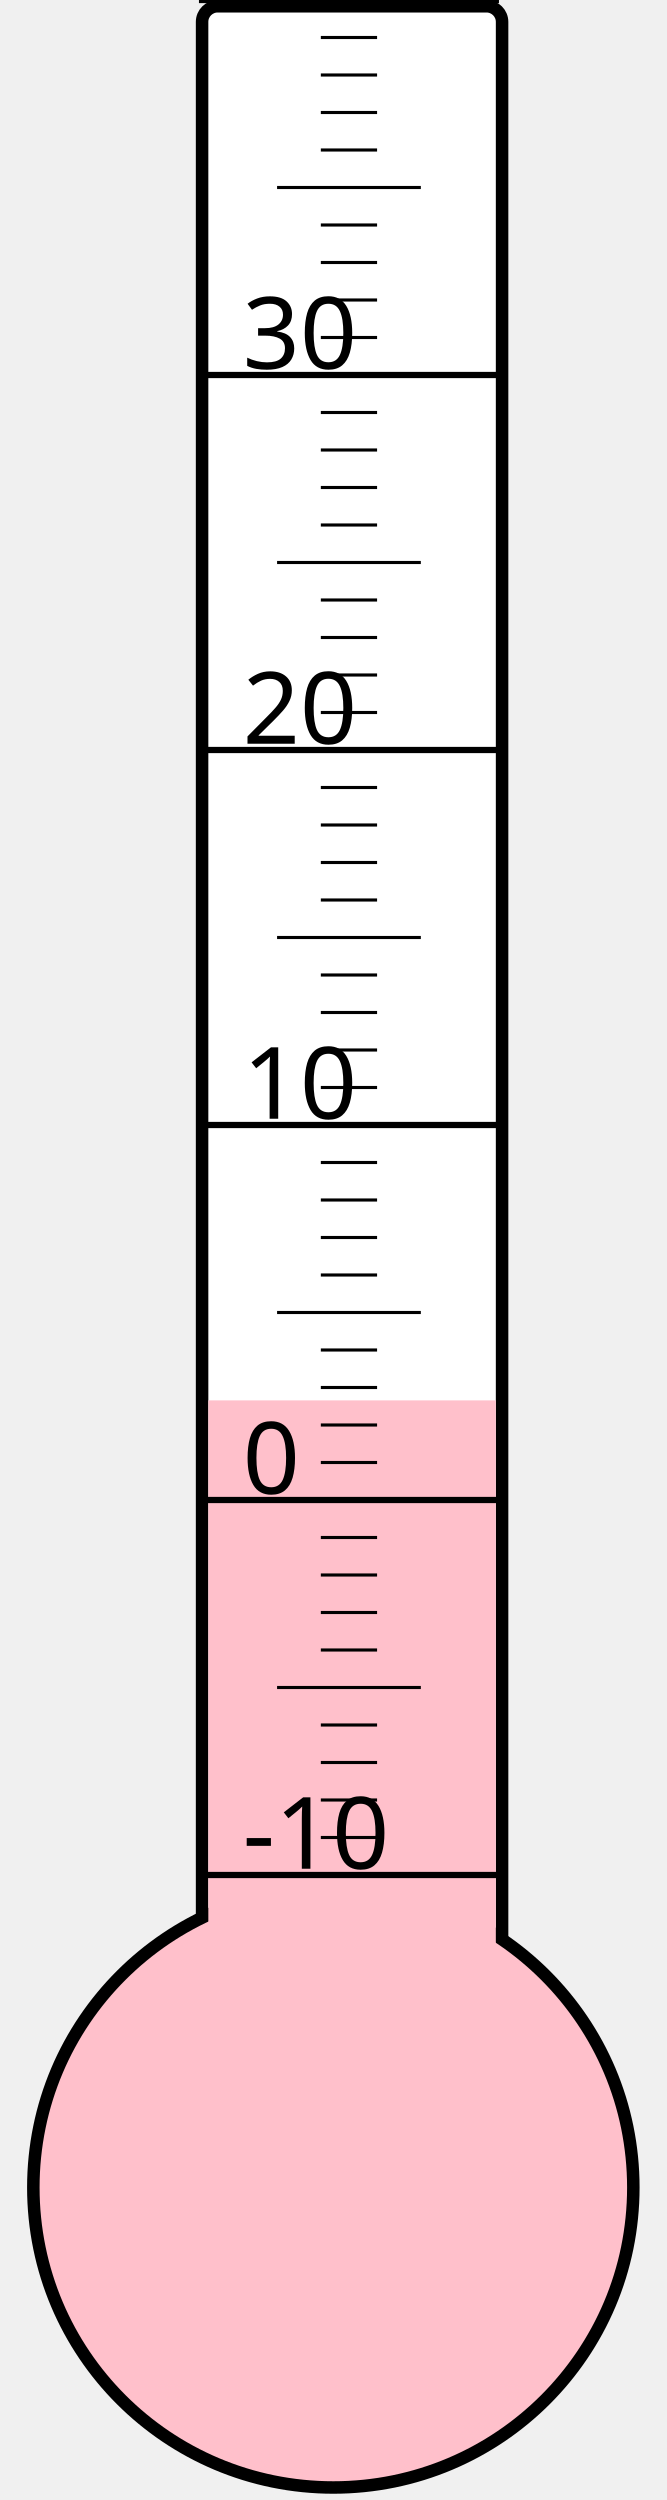
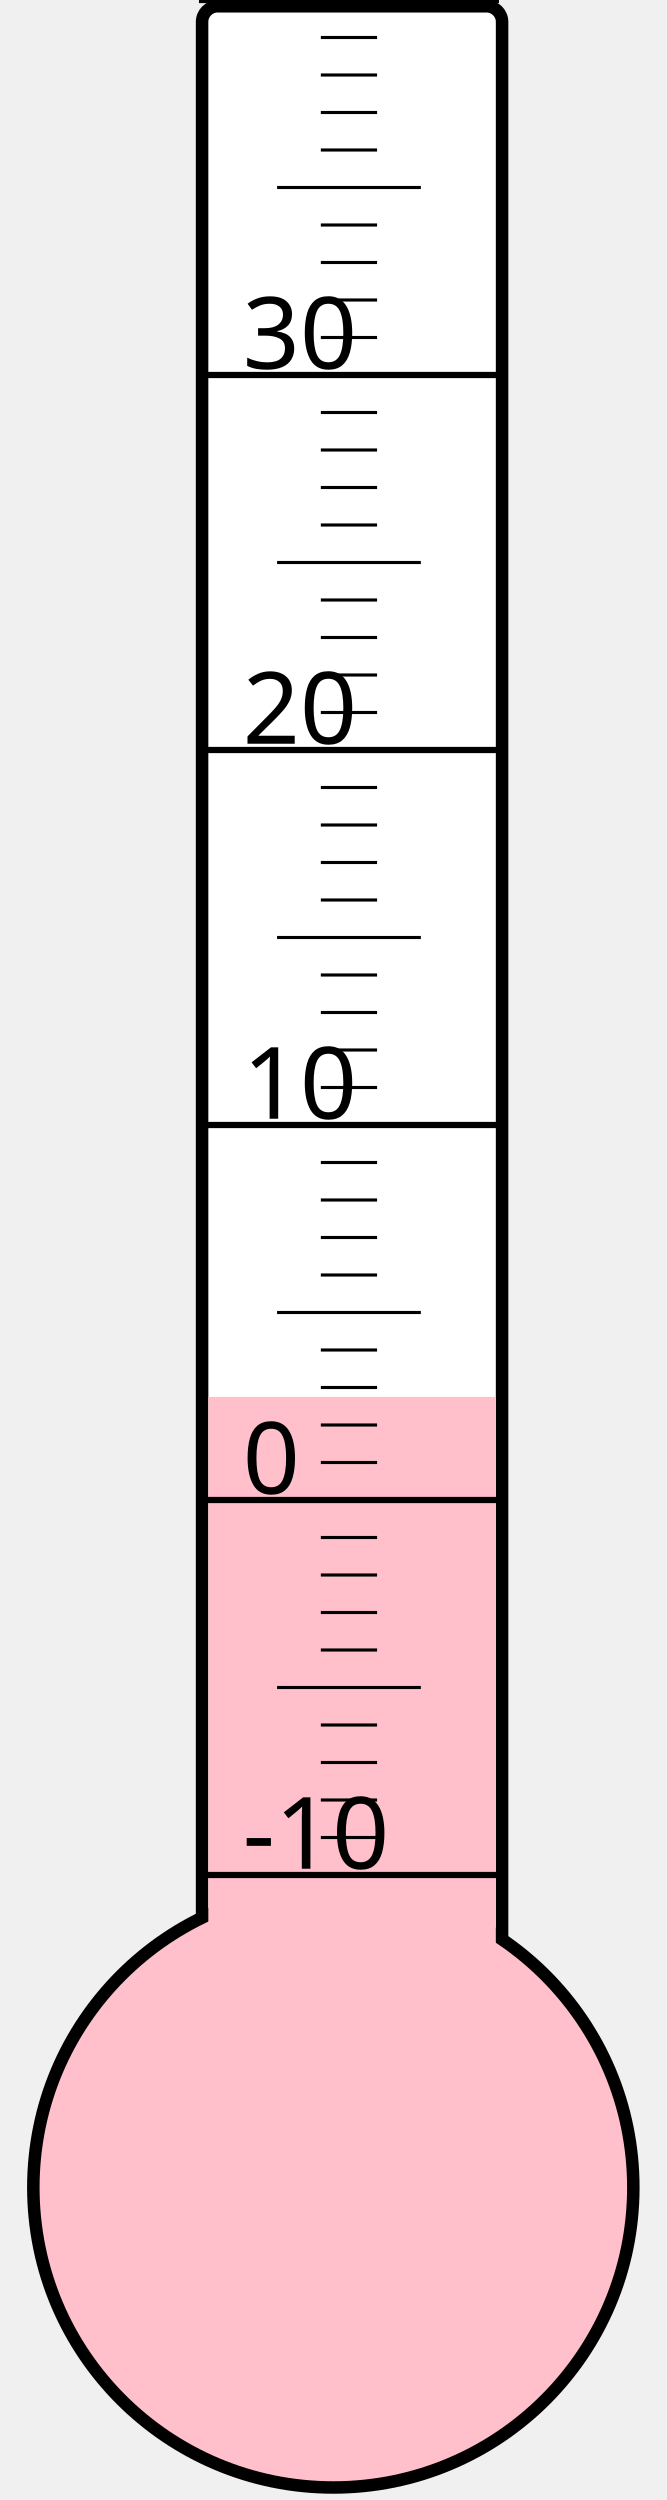
<svg xmlns="http://www.w3.org/2000/svg" width="40px" height="150px" viewBox="0 0 200 800">
  <rect width="200" height="800" x="0" y="0" style="fill: #ffffeb; fill-opacity: 0;" />
  <rect width="96" height="680" x="58" y="2" rx="5" ry="5" style="fill: white; fill-opacity: 1; stroke: black; stroke-width: 4;" />
  <circle cx="100" cy="700" r="96" style="fill: pink; stroke: black; stroke-width: 4;" />
-   <rect width="92" height="251.875" x="60" y="448.125" style="fill: pink; fill-opacity: 1; stroke-width: 0;" />
+   <rect width="92" height="253.0" x="60" y="447.0" style="fill: pink; fill-opacity: 1; stroke-width: 0;" />
  <text x="71" y="598" style="font-family: sans-serif; font-size: 24pt;">-10</text>
  <text x="71" y="478" style="font-family: sans-serif; font-size: 24pt;">0</text>
  <text x="71" y="358" style="font-family: sans-serif; font-size: 24pt;">10</text>
  <text x="71" y="238" style="font-family: sans-serif; font-size: 24pt;">20</text>
  <text x="71" y="118" style="font-family: sans-serif; font-size: 24pt;">30</text>
  <g style="stroke: black;">
    <line x1="57" y1="600" x2="153" y2="600" style="stroke-width: 2;" />
    <line x1="96" y1="588" x2="114" y2="588" style="stroke-width: 1;" />
    <line x1="96" y1="576" x2="114" y2="576" style="stroke-width: 1;" />
    <line x1="96" y1="564" x2="114" y2="564" style="stroke-width: 1;" />
    <line x1="96" y1="552" x2="114" y2="552" style="stroke-width: 1;" />
    <line x1="82" y1="540" x2="128" y2="540" style="stroke-width: 1;" />
    <line x1="96" y1="528" x2="114" y2="528" style="stroke-width: 1;" />
    <line x1="96" y1="516" x2="114" y2="516" style="stroke-width: 1;" />
    <line x1="96" y1="504" x2="114" y2="504" style="stroke-width: 1;" />
    <line x1="96" y1="492" x2="114" y2="492" style="stroke-width: 1;" />
    <line x1="57" y1="480" x2="153" y2="480" style="stroke-width: 2;" />
    <line x1="96" y1="468" x2="114" y2="468" style="stroke-width: 1;" />
    <line x1="96" y1="456" x2="114" y2="456" style="stroke-width: 1;" />
    <line x1="96" y1="444" x2="114" y2="444" style="stroke-width: 1;" />
    <line x1="96" y1="432" x2="114" y2="432" style="stroke-width: 1;" />
    <line x1="82" y1="420" x2="128" y2="420" style="stroke-width: 1;" />
    <line x1="96" y1="408" x2="114" y2="408" style="stroke-width: 1;" />
    <line x1="96" y1="396" x2="114" y2="396" style="stroke-width: 1;" />
    <line x1="96" y1="384" x2="114" y2="384" style="stroke-width: 1;" />
    <line x1="96" y1="372" x2="114" y2="372" style="stroke-width: 1;" />
    <line x1="57" y1="360" x2="153" y2="360" style="stroke-width: 2;" />
    <line x1="96" y1="348" x2="114" y2="348" style="stroke-width: 1;" />
    <line x1="96" y1="336" x2="114" y2="336" style="stroke-width: 1;" />
    <line x1="96" y1="324" x2="114" y2="324" style="stroke-width: 1;" />
    <line x1="96" y1="312" x2="114" y2="312" style="stroke-width: 1;" />
    <line x1="82" y1="300" x2="128" y2="300" style="stroke-width: 1;" />
    <line x1="96" y1="288" x2="114" y2="288" style="stroke-width: 1;" />
    <line x1="96" y1="276" x2="114" y2="276" style="stroke-width: 1;" />
    <line x1="96" y1="264" x2="114" y2="264" style="stroke-width: 1;" />
    <line x1="96" y1="252" x2="114" y2="252" style="stroke-width: 1;" />
    <line x1="57" y1="240" x2="153" y2="240" style="stroke-width: 2;" />
    <line x1="96" y1="228" x2="114" y2="228" style="stroke-width: 1;" />
    <line x1="96" y1="216" x2="114" y2="216" style="stroke-width: 1;" />
    <line x1="96" y1="204" x2="114" y2="204" style="stroke-width: 1;" />
    <line x1="96" y1="192" x2="114" y2="192" style="stroke-width: 1;" />
    <line x1="82" y1="180" x2="128" y2="180" style="stroke-width: 1;" />
    <line x1="96" y1="168" x2="114" y2="168" style="stroke-width: 1;" />
    <line x1="96" y1="156" x2="114" y2="156" style="stroke-width: 1;" />
    <line x1="96" y1="144" x2="114" y2="144" style="stroke-width: 1;" />
    <line x1="96" y1="132" x2="114" y2="132" style="stroke-width: 1;" />
    <line x1="57" y1="120" x2="153" y2="120" style="stroke-width: 2;" />
    <line x1="96" y1="108" x2="114" y2="108" style="stroke-width: 1;" />
    <line x1="96" y1="96" x2="114" y2="96" style="stroke-width: 1;" />
    <line x1="96" y1="84" x2="114" y2="84" style="stroke-width: 1;" />
    <line x1="96" y1="72" x2="114" y2="72" style="stroke-width: 1;" />
    <line x1="82" y1="60" x2="128" y2="60" style="stroke-width: 1;" />
    <line x1="96" y1="48" x2="114" y2="48" style="stroke-width: 1;" />
    <line x1="96" y1="36" x2="114" y2="36" style="stroke-width: 1;" />
    <line x1="96" y1="24" x2="114" y2="24" style="stroke-width: 1;" />
    <line x1="96" y1="12" x2="114" y2="12" style="stroke-width: 1;" />
    <line x1="57" y1="0" x2="153" y2="0" style="stroke-width: 2;" />
  </g>
</svg>
